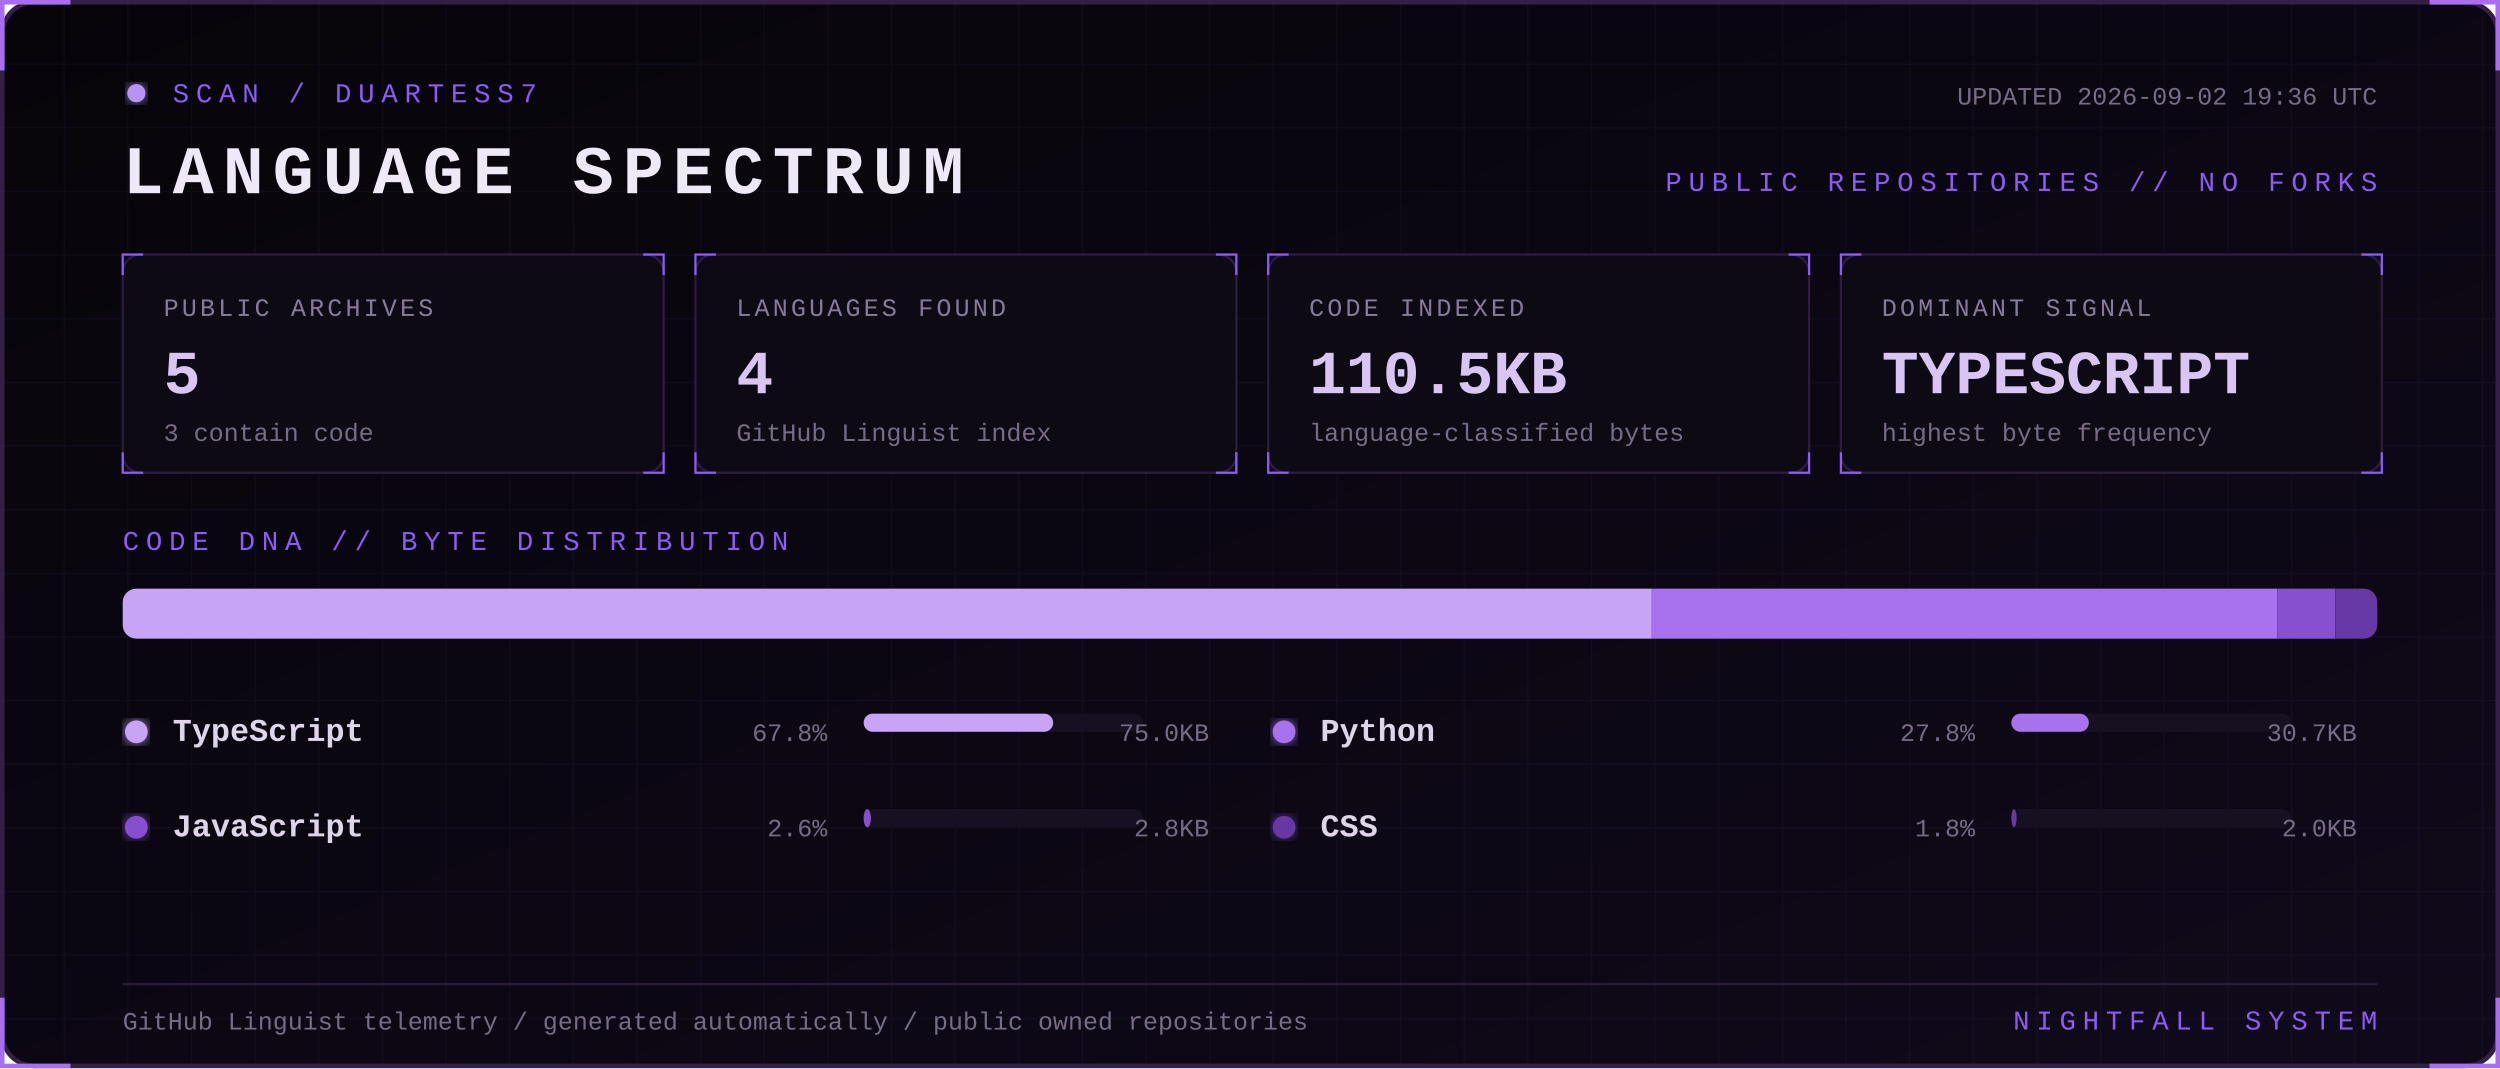
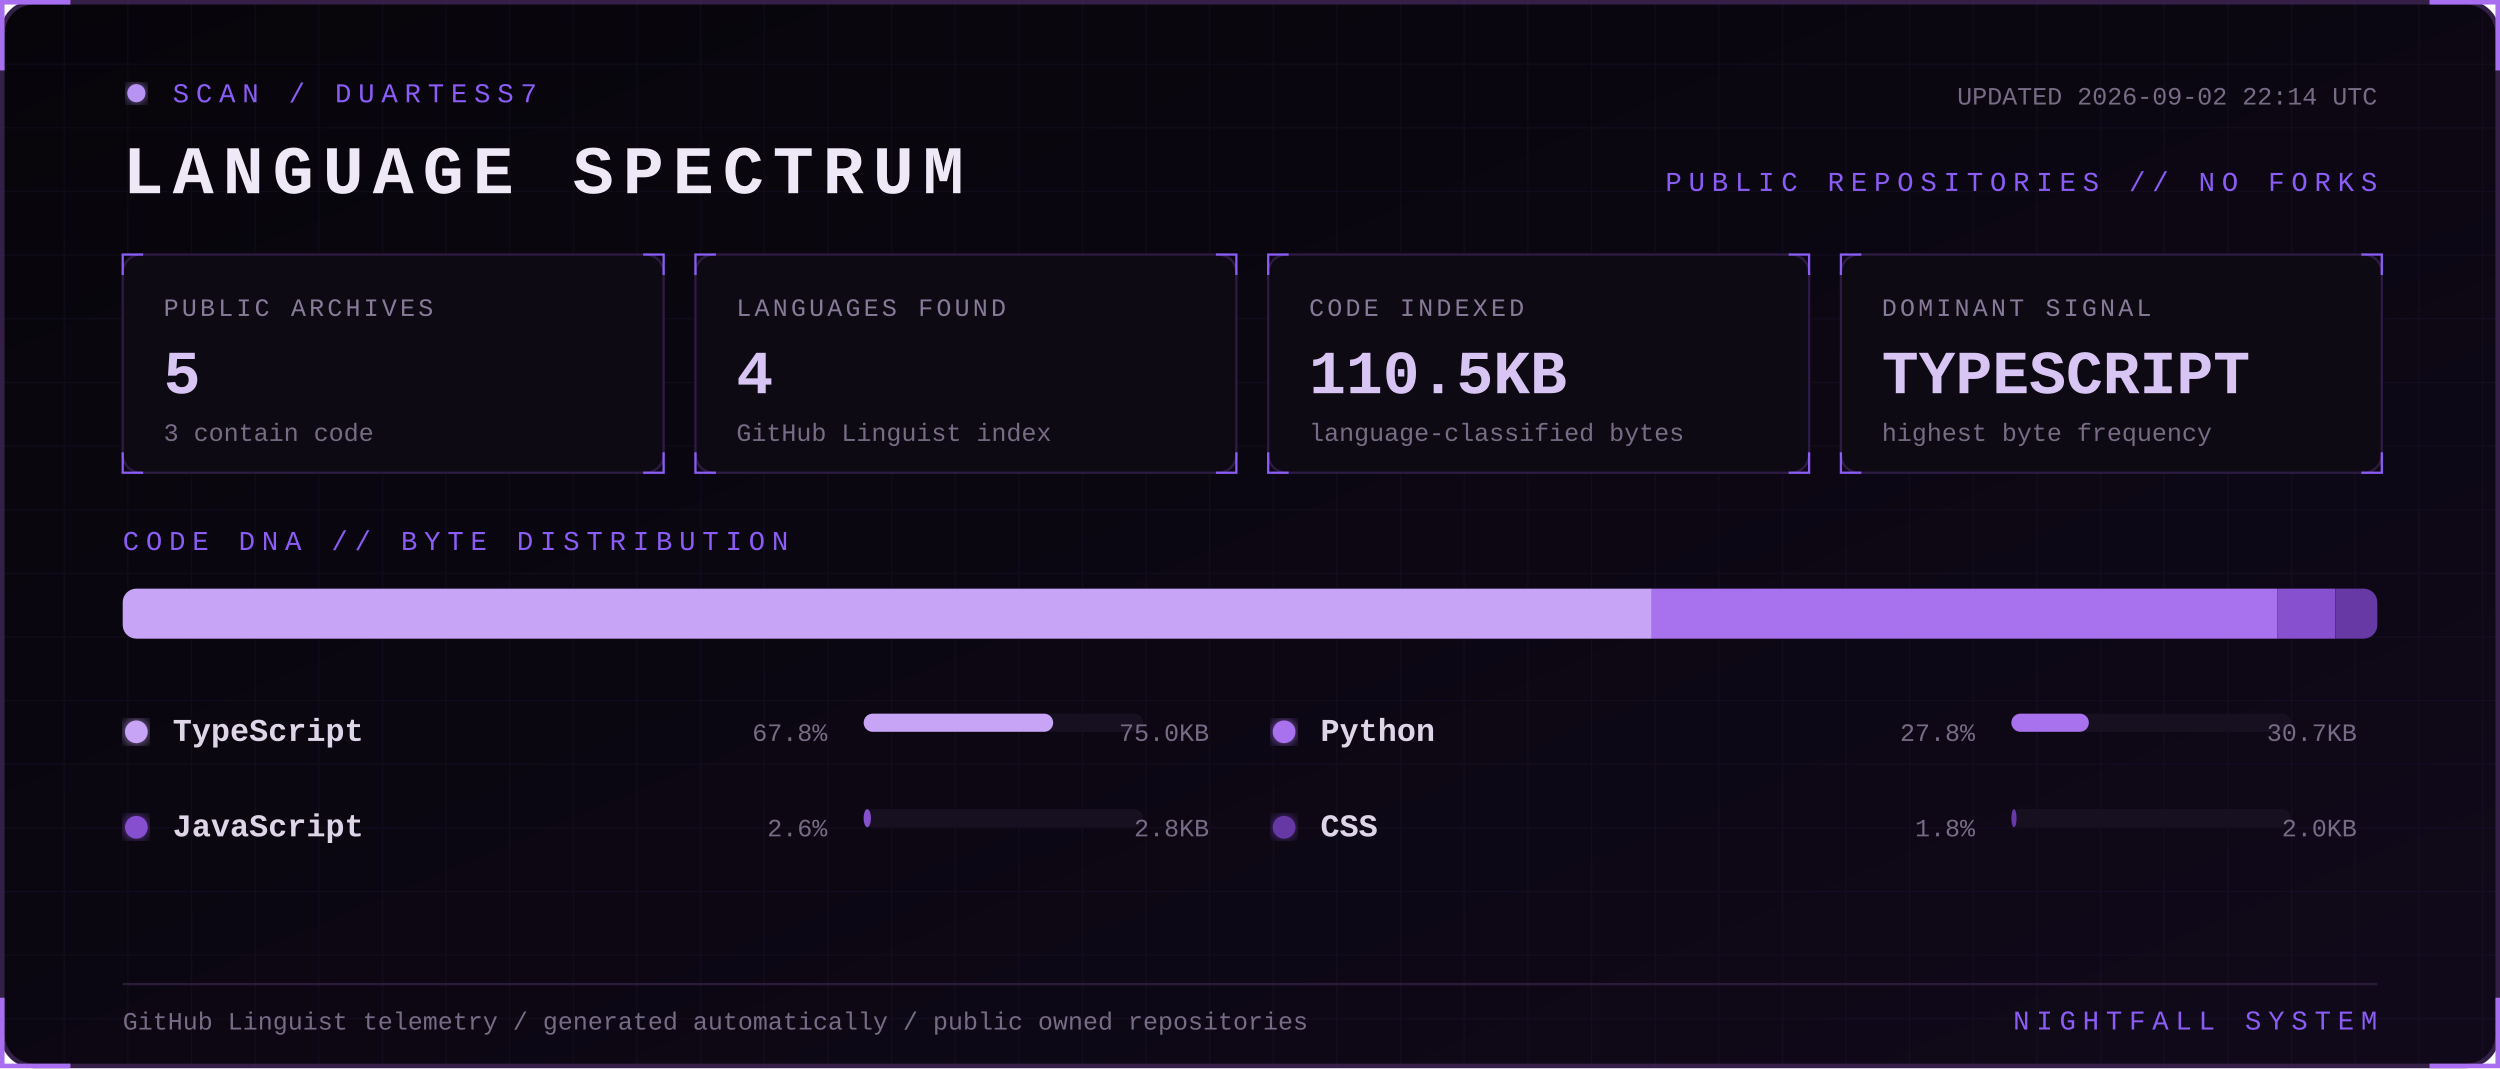
<svg xmlns="http://www.w3.org/2000/svg" width="1100" height="470" viewBox="0 0 1100 470" role="img" aria-labelledby="title desc">
  <defs>
    <linearGradient id="bg" x1="0" y1="0" x2="1" y2="1">
      <stop stop-color="#07050a" />
      <stop offset="1" stop-color="#10091a" />
    </linearGradient>
    <filter id="glow">
      <feGaussianBlur stdDeviation="3" result="b" />
      <feMerge>
        <feMergeNode in="b" />
        <feMergeNode in="SourceGraphic" />
      </feMerge>
    </filter>
    <pattern id="grid" width="28" height="28" patternUnits="userSpaceOnUse">
      <path d="M28 0H0V28" fill="none" stroke="#8b5cf6" stroke-opacity=".055" />
    </pattern>
    <style>
      text { font-family: Consolas, 'Courier New', monospace; }
      .kicker { fill:#8b5cf6; font-size:12px; letter-spacing:3px; }
      .title { fill:#eee8f7; font-size:30px; font-weight:700; letter-spacing:4px; }
      .label { fill:#887a99; font-size:11px; letter-spacing:1.4px; }
      .value { fill:#d8c5f4; font-size:27px; font-weight:700; }
      .detail,.pct { fill:#776b85; font-size:11px; }
      .lang { fill:#ded5e8; font-size:14px; font-weight:700; }
      .blink { animation:blink 1.6s step-end infinite; }
      @keyframes blink { 50% { opacity:.25 } }
    </style>
  </defs>
  <rect x="1" y="1" width="1098" height="468" rx="14" fill="url(#bg)" stroke="#342047" stroke-width="2" />
  <rect x="1" y="1" width="1098" height="468" rx="14" fill="url(#grid)" />
  <path d="M31 1H1v30 M1069 1h30v30 M1099 439v30h-30 M31 469H1v-30" stroke="#a76ff0" stroke-width="2" fill="none" />
  <g transform="translate(54 36)">
    <circle cx="6" cy="5" r="4" fill="#b794f4" filter="url(#glow)" class="blink" />
    <text x="22" y="9" class="kicker">SCAN / DUARTESS7</text>
    <text y="49" class="title">LANGUAGE SPECTRUM</text>
-     <text x="992" y="10" text-anchor="end" class="detail">UPDATED 2026-09-02 19:36 UTC</text>
+     <text x="992" y="10" text-anchor="end" class="detail">UPDATED 2026-09-02 22:14 UTC</text>
    <text x="992" y="48" text-anchor="end" class="kicker">PUBLIC REPOSITORIES // NO FORKS</text>
  </g>
  <g transform="translate(54 112)">
    <rect width="238" height="96" rx="8" fill="#0d0a13" stroke="#2d1b43" />
    <path d="M0 9V0h9 M229 0h9v9 M238 87v9h-9 M9 96H0v-9" stroke="#8b5cf6" fill="none" />
    <text x="18" y="27" class="label">PUBLIC ARCHIVES</text>
    <text x="18" y="61" class="value">5</text>
    <text x="18" y="82" class="detail">3 contain code</text>
  </g>
  <g transform="translate(306 112)">
    <rect width="238" height="96" rx="8" fill="#0d0a13" stroke="#2d1b43" />
    <path d="M0 9V0h9 M229 0h9v9 M238 87v9h-9 M9 96H0v-9" stroke="#8b5cf6" fill="none" />
    <text x="18" y="27" class="label">LANGUAGES FOUND</text>
    <text x="18" y="61" class="value">4</text>
    <text x="18" y="82" class="detail">GitHub Linguist index</text>
  </g>
  <g transform="translate(558 112)">
    <rect width="238" height="96" rx="8" fill="#0d0a13" stroke="#2d1b43" />
    <path d="M0 9V0h9 M229 0h9v9 M238 87v9h-9 M9 96H0v-9" stroke="#8b5cf6" fill="none" />
    <text x="18" y="27" class="label">CODE INDEXED</text>
    <text x="18" y="61" class="value">110.5KB</text>
    <text x="18" y="82" class="detail">language-classified bytes</text>
  </g>
  <g transform="translate(810 112)">
    <rect width="238" height="96" rx="8" fill="#0d0a13" stroke="#2d1b43" />
    <path d="M0 9V0h9 M229 0h9v9 M238 87v9h-9 M9 96H0v-9" stroke="#8b5cf6" fill="none" />
    <text x="18" y="27" class="label">DOMINANT SIGNAL</text>
    <text x="18" y="61" class="value">TYPESCRIPT</text>
    <text x="18" y="82" class="detail">highest byte frequency</text>
  </g>
  <text x="54" y="242" class="kicker">CODE DNA // BYTE DISTRIBUTION</text>
  <rect x="54" y="259" width="992" height="22" rx="6" fill="#171020" />
  <clipPath id="bar">
    <rect x="54" y="259" width="992" height="22" rx="6" />
  </clipPath>
  <g clip-path="url(#bar)">
    <rect x="54.0" y="259" width="672.8" height="22" fill="#c7a4f6" />
    <rect x="726.8" y="259" width="275.3" height="22" fill="#a871ed" />
    <rect x="1002.1" y="259" width="25.5" height="22" fill="#8650cf" />
    <rect x="1027.7" y="259" width="18.3" height="22" fill="#6639a4" />
  </g>
  <g transform="translate(54 326)">
    <circle cx="6" cy="-4" r="5" fill="#c7a4f6" filter="url(#glow)" />
    <text x="22" class="lang">TypeScript</text>
    <text x="310" text-anchor="end" class="pct">67.8%</text>
    <rect x="326" y="-12" width="123" height="8" rx="4" fill="#171020" />
    <rect x="326" y="-12" width="83.4" height="8" rx="4" fill="#c7a4f6" />
    <text x="478" text-anchor="end" class="detail">75.0KB</text>
  </g>
  <g transform="translate(559 326)">
    <circle cx="6" cy="-4" r="5" fill="#a871ed" filter="url(#glow)" />
    <text x="22" class="lang">Python</text>
    <text x="310" text-anchor="end" class="pct">27.8%</text>
    <rect x="326" y="-12" width="123" height="8" rx="4" fill="#171020" />
    <rect x="326" y="-12" width="34.1" height="8" rx="4" fill="#a871ed" />
    <text x="478" text-anchor="end" class="detail">30.7KB</text>
  </g>
  <g transform="translate(54 368)">
    <circle cx="6" cy="-4" r="5" fill="#8650cf" filter="url(#glow)" />
    <text x="22" class="lang">JavaScript</text>
    <text x="310" text-anchor="end" class="pct">2.6%</text>
    <rect x="326" y="-12" width="123" height="8" rx="4" fill="#171020" />
    <rect x="326" y="-12" width="3.2" height="8" rx="4" fill="#8650cf" />
    <text x="478" text-anchor="end" class="detail">2.8KB</text>
  </g>
  <g transform="translate(559 368)">
    <circle cx="6" cy="-4" r="5" fill="#6639a4" filter="url(#glow)" />
    <text x="22" class="lang">CSS</text>
    <text x="310" text-anchor="end" class="pct">1.8%</text>
    <rect x="326" y="-12" width="123" height="8" rx="4" fill="#171020" />
    <rect x="326" y="-12" width="2.3" height="8" rx="4" fill="#6639a4" />
    <text x="478" text-anchor="end" class="detail">2.0KB</text>
  </g>
  <path d="M54 433H1046" stroke="#291b39" />
  <text x="54" y="453" class="detail">GitHub Linguist telemetry / generated automatically / public owned repositories</text>
  <text x="1046" y="453" text-anchor="end" class="kicker">NIGHTFALL SYSTEM</text>
</svg>
